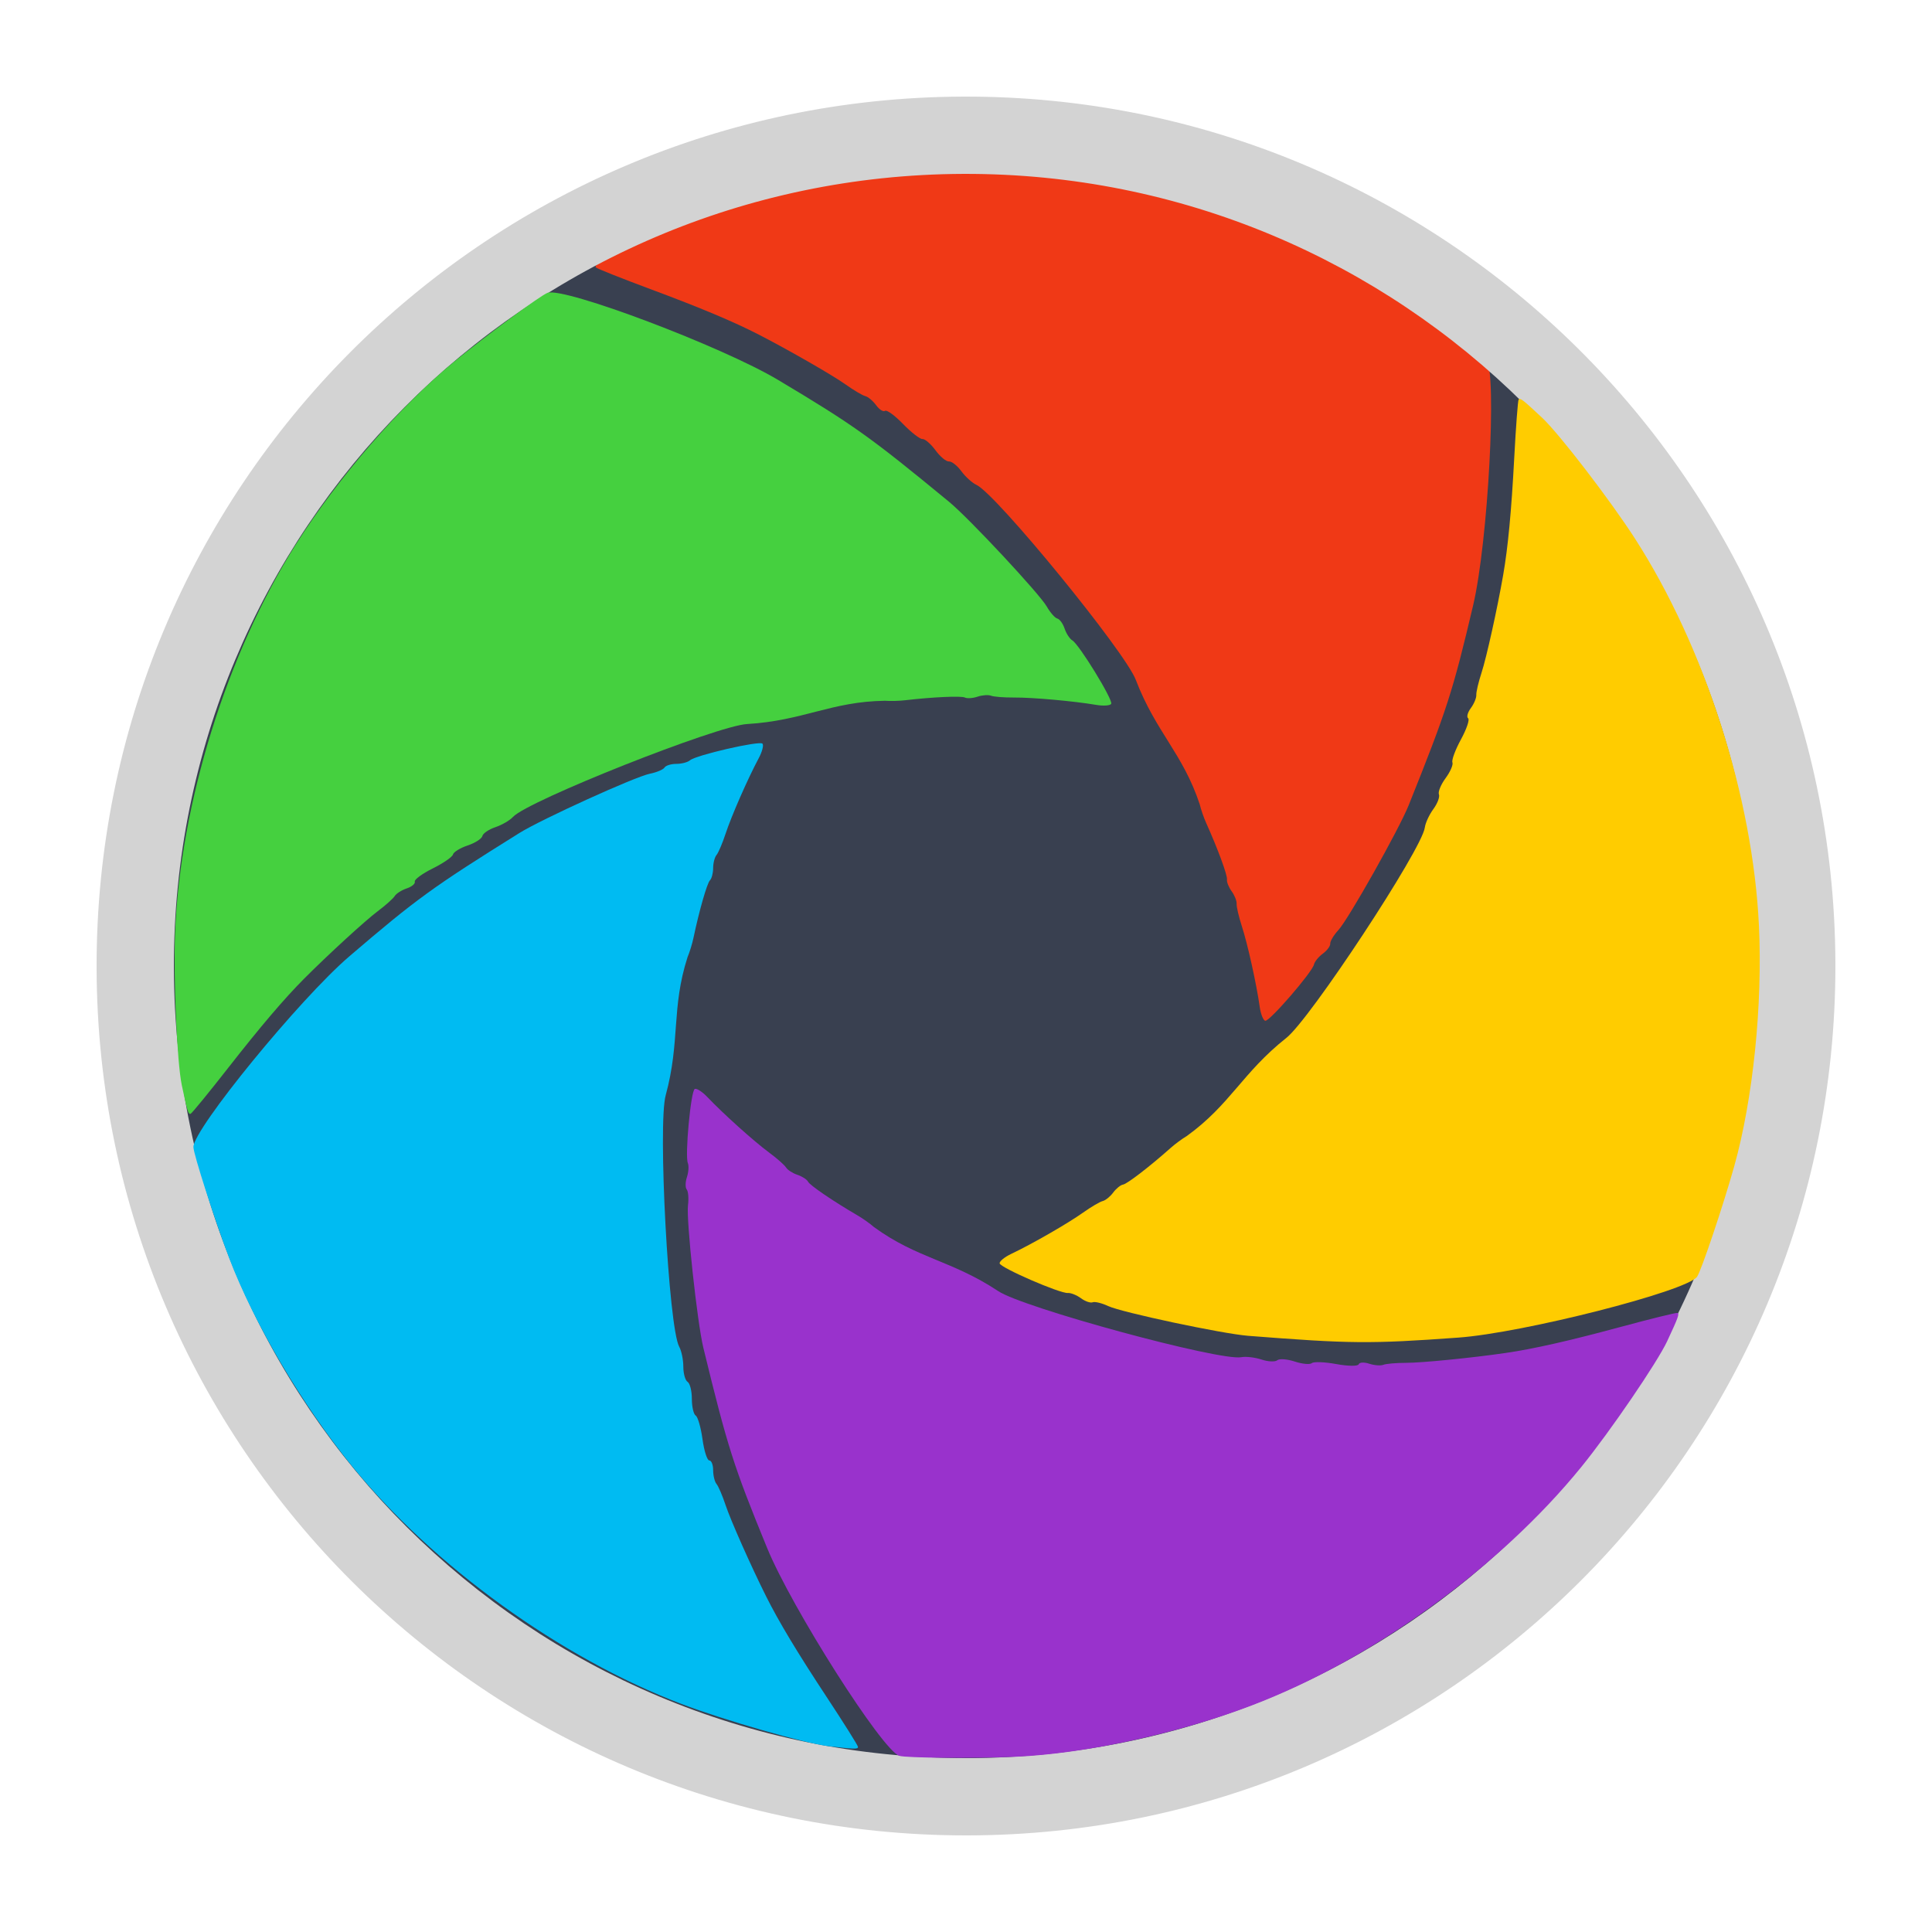
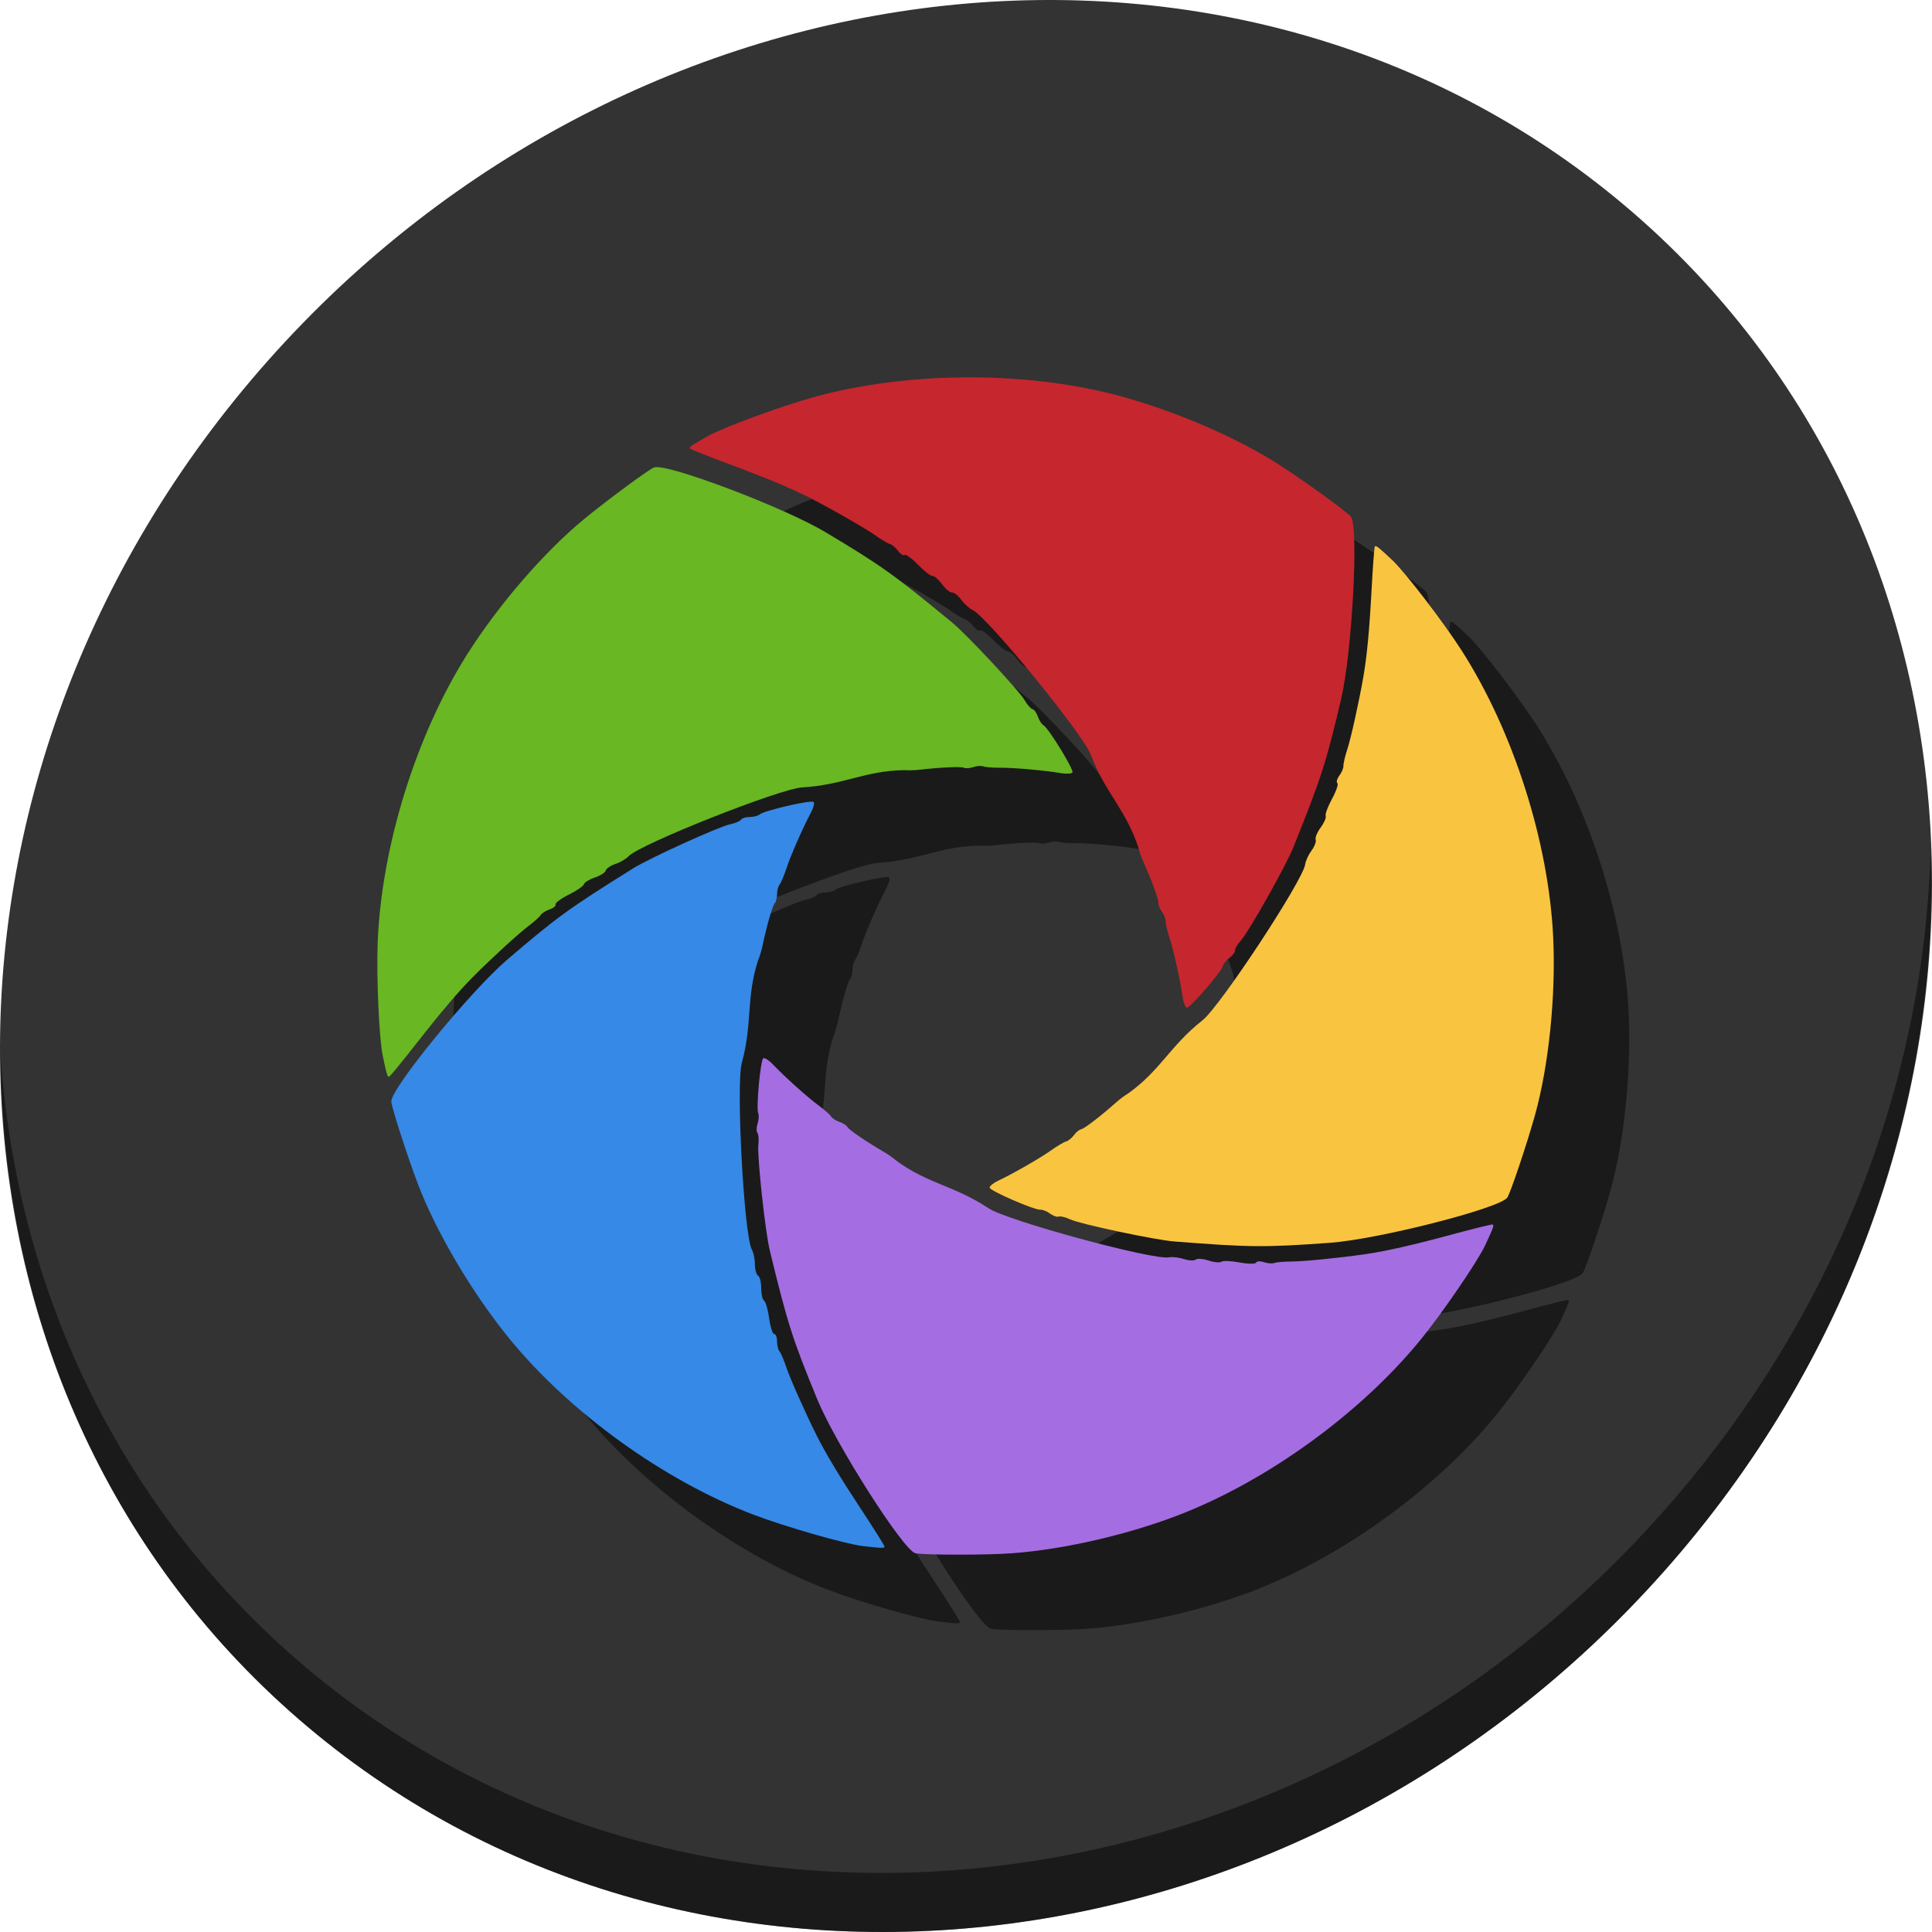
- <svg xmlns="http://www.w3.org/2000/svg" id="svg2" version="1.1" width="500" height="500">
+ <svg xmlns="http://www.w3.org/2000/svg" id="svg2" version="1.1" width="512" height="512">
  <defs id="defs6">
    <clipPath clipPathUnits="userSpaceOnUse" id="clipPath3341">
-       <circle style="fill:none;stroke:#000000;stroke-width:11.248;stroke-miterlimit:4;stroke-opacity:1;stroke-dasharray:none;stroke-dashoffset:0" id="circle3343" cx="515.445" cy="510.691" r="435.85" />
+       <circle style="fill:none;stroke:#000000;stroke-width:11.248;stroke-miterlimit:4;stroke-dasharray:none;stroke-dashoffset:0;stroke-opacity:1" id="circle3343" cx="515.445" cy="510.691" r="435.85" />
    </clipPath>
  </defs>
-   <g id="g4243">
-     <path d="M 460.094,248.916 A 212.403,210.368 0 0 1 247.94,459.284 212.403,210.368 0 0 1 35.288,249.41 212.403,210.368 0 0 1 246.943,38.55 212.403,210.368 0 0 1 460.092,247.928" id="path3441" style="fill:#394050;fill-opacity:1;stroke:none;stroke-width:50;stroke-miterlimit:4;stroke-dasharray:none;stroke-opacity:1" />
-     <path id="path3350-3-6-7-5" d="m 160.562,64.811 c 5.299,-2.994 25.659,-10.464 37.052,-13.594 32.27,-8.868 72.911,-9.122 105.227,-0.658 19.781,5.181 42.306,14.859 57.387,24.656 8.839,5.742 23.388,16.303 24.46,17.755 2.768,3.749 0.417,47.307 -3.437,63.674 -5.243,22.267 -6.808,27.12 -16.682,51.745 -2.495,6.222 -15.566,29.443 -18.173,32.283 -1.22,1.329 -2.179,2.922 -2.132,3.54 0.047,0.618 -0.811,1.779 -1.908,2.582 -1.097,0.802 -2.132,2.069 -2.299,2.816 -0.448,1.993 -11.471,14.739 -12.597,14.566 -0.528,-0.081 -1.181,-1.714 -1.451,-3.628 -0.831,-5.901 -3.128,-16.258 -4.631,-20.88 -0.787,-2.42 -1.39,-5.013 -1.34,-5.761 0.051,-0.749 -0.531,-2.213 -1.293,-3.254 -0.761,-1.041 -1.303,-2.411 -1.204,-3.045 0.164,-1.045 -2.395,-7.997 -5.365,-14.575 -0.635,-1.408 -1.396,-3.609 -1.691,-4.891 -4.391,-13.204 -11.326,-18.614 -16.532,-32.168 -2.627,-7.136 -36.122,-48.129 -41.258,-50.494 -1.091,-0.503 -2.847,-2.093 -3.901,-3.535 -1.055,-1.442 -2.498,-2.575 -3.208,-2.519 -0.71,0.056 -2.279,-1.248 -3.486,-2.898 -1.207,-1.65 -2.721,-2.959 -3.365,-2.908 -0.644,0.051 -2.905,-1.701 -5.026,-3.894 -2.121,-2.193 -4.219,-3.722 -4.662,-3.398 -0.444,0.324 -1.478,-0.328 -2.299,-1.451 -0.821,-1.122 -2.089,-2.187 -2.817,-2.365 -0.729,-0.179 -3.021,-1.535 -5.095,-3.015 -3.329,-2.375 -14.617,-8.858 -22.423,-12.879 -6.503,-3.35 -15.119,-6.969 -28.023,-11.772 -7.598,-2.828 -13.976,-5.364 -14.174,-5.635 -0.368,-0.503 0.427,-1.054 6.345,-4.398 z" style="fill:#f03916;fill-opacity:1" />
-     <path id="path3367-6" d="M 249.208,25.002 A 225,225 0 0 0 25.001,250.527 225,225 0 0 0 250.264,475 a 225,225 0 0 0 224.736,-225 l -0.002,-1.057 A 225,225 0 0 0 249.208,25.002 Z m 0.07,20 A 205,205 0 0 1 454.999,249.037 l 0.002,0.963 a 205,205 0 0 1 -204.76,205 A 205,205 0 0 1 45.001,250.48 205,205 0 0 1 249.278,45.002 Z" style="opacity:1;fill:#d3d3d3;fill-opacity:1;stroke:none;stroke-width:0.2;stroke-miterlimit:4;stroke-dasharray:none;stroke-opacity:0.235" />
-     <path id="path3350-3" d="m 214.331,451.897 c -6.045,-0.712 -26.887,-6.703 -37.931,-10.902 -31.282,-11.894 -64.234,-35.682 -85.321,-61.592 -12.907,-15.859 -25.375,-36.969 -31.763,-53.78 -3.744,-9.853 -9.253,-26.966 -9.261,-28.771 -0.021,-4.66 27.592,-38.429 40.365,-49.364 17.377,-14.877 21.505,-17.87 44.014,-31.916 5.687,-3.549 29.946,-14.574 33.726,-15.328 1.77,-0.353 3.484,-1.072 3.811,-1.599 0.326,-0.526 1.705,-0.957 3.064,-0.957 1.359,0 2.942,-0.412 3.518,-0.915 1.538,-1.344 17.96,-5.124 18.766,-4.32 0.379,0.377 -0.059,2.081 -0.971,3.785 -2.813,5.253 -7.073,14.969 -8.589,19.587 -0.794,2.418 -1.838,4.867 -2.32,5.441 -0.483,0.574 -0.878,2.099 -0.878,3.389 0,1.29 -0.372,2.716 -0.826,3.169 -0.749,0.747 -2.788,7.869 -4.274,14.932 -0.318,1.511 -1.003,3.737 -1.523,4.946 -4.251,13.25 -1.847,21.711 -5.647,35.724 -2.092,7.311 0.742,60.172 3.491,65.113 0.584,1.05 1.062,3.37 1.062,5.156 0,1.786 0.496,3.553 1.103,3.927 0.606,0.374 1.103,2.352 1.103,4.397 0,2.045 0.45,3.995 0.999,4.333 0.55,0.339 1.34,3.088 1.757,6.111 0.417,3.022 1.208,5.495 1.757,5.495 0.55,0 0.999,1.138 0.999,2.528 0,1.391 0.395,2.998 0.878,3.572 0.483,0.574 1.532,3.023 2.333,5.441 1.285,3.883 6.568,15.779 10.495,23.633 3.272,6.543 8.089,14.551 15.668,26.046 4.463,6.768 8.114,12.58 8.114,12.916 0,0.624 -0.967,0.599 -7.718,-0.197 z" style="fill:#00bbf2;fill-opacity:1" />
-     <path id="path3350-3-6" d="m 431.485,347.059 c -2.572,5.516 -14.798,23.428 -22.25,32.597 -21.106,25.972 -54.03,49.799 -85.247,61.694 -19.108,7.281 -43.063,12.497 -61.03,13.29 -10.53,0.464 -28.508,0.327 -30.224,-0.232 -4.431,-1.442 -27.834,-38.254 -34.211,-53.812 -8.675,-21.167 -10.222,-26.026 -16.499,-51.804 -1.586,-6.513 -4.445,-33.006 -3.975,-36.832 0.22,-1.791 0.075,-3.645 -0.323,-4.12 -0.398,-0.475 -0.374,-1.92 0.052,-3.21 0.426,-1.29 0.532,-2.923 0.235,-3.628 -0.794,-1.882 0.768,-18.661 1.785,-19.174 0.477,-0.241 1.957,0.708 3.289,2.11 4.106,4.319 11.995,11.412 15.904,14.299 2.047,1.512 4.045,3.271 4.439,3.91 0.394,0.638 1.718,1.492 2.943,1.896 1.225,0.405 2.462,1.205 2.75,1.778 0.474,0.945 6.597,5.116 12.837,8.742 1.335,0.776 3.234,2.125 4.219,2.998 11.248,8.193 20.035,8.565 32.15,16.568 6.285,4.28 57.368,18.171 62.921,17.111 1.18,-0.225 3.533,0.049 5.229,0.609 1.696,0.56 3.53,0.644 4.075,0.185 0.545,-0.459 2.579,-0.309 4.521,0.332 1.941,0.641 3.934,0.826 4.428,0.41 0.494,-0.416 3.353,-0.304 6.353,0.248 3,0.552 5.596,0.577 5.769,0.055 0.172,-0.522 1.394,-0.592 2.714,-0.156 1.32,0.436 2.971,0.566 3.667,0.287 0.697,-0.278 3.351,-0.507 5.898,-0.508 4.09,-0.002 17.043,-1.287 25.732,-2.552 7.239,-1.054 16.353,-3.116 29.646,-6.707 7.826,-2.114 14.49,-3.758 14.809,-3.653 0.592,0.196 0.266,1.106 -2.608,7.267 z" style="fill:#9932cc;fill-opacity:1" />
-     <path id="path3350-3-6-7" d="m 399.115,108.128 c 4.44,4.163 17.65,21.361 24.041,31.299 18.103,28.148 30.485,66.857 32.061,100.226 0.964,20.425 -1.543,44.813 -6.388,62.132 -2.84,10.151 -8.572,27.19 -9.638,28.647 -2.751,3.762 -45.022,14.529 -61.793,15.74 -22.816,1.648 -27.915,1.604 -54.366,-0.464 -6.683,-0.523 -32.748,-6.061 -36.237,-7.7 -1.633,-0.767 -3.44,-1.207 -4.015,-0.977 -0.575,0.23 -1.941,-0.243 -3.034,-1.05 -1.093,-0.807 -2.612,-1.416 -3.374,-1.353 -2.036,0.168 -17.492,-6.544 -17.664,-7.67 -0.08,-0.528 1.283,-1.639 3.029,-2.468 5.383,-2.555 14.581,-7.842 18.543,-10.657 2.075,-1.474 4.369,-2.824 5.098,-2.999 0.729,-0.175 1.953,-1.168 2.719,-2.205 0.766,-1.038 1.912,-1.964 2.547,-2.059 1.046,-0.156 6.917,-4.675 12.307,-9.474 1.154,-1.027 3.027,-2.411 4.163,-3.075 11.29,-8.135 14.381,-16.369 25.761,-25.387 6.025,-4.639 35.141,-48.85 35.864,-54.458 0.154,-1.191 1.147,-3.342 2.208,-4.779 1.061,-1.437 1.711,-3.153 1.445,-3.814 -0.266,-0.661 0.51,-2.547 1.724,-4.192 1.214,-1.645 2.011,-3.481 1.77,-4.08 -0.241,-0.599 0.756,-3.281 2.215,-5.96 1.46,-2.679 2.292,-5.138 1.85,-5.464 -0.442,-0.326 -0.128,-1.509 0.698,-2.627 0.826,-1.119 1.463,-2.647 1.416,-3.395 -0.047,-0.749 0.563,-3.342 1.355,-5.763 1.272,-3.887 4.087,-16.596 5.593,-25.247 1.254,-7.207 2.135,-16.51 2.864,-30.26 0.43,-8.095 0.944,-14.94 1.143,-15.21 0.37,-0.502 1.133,0.092 6.092,4.742 z" style="fill:#ffcc00;fill-opacity:1" />
-     <path id="path3350-3-6-7-5-3" d="m 47.052,280.874 c -1.249,-5.957 -2.207,-27.622 -1.743,-39.428 1.314,-33.441 13.372,-72.253 31.219,-100.492 10.924,-17.285 26.965,-35.825 40.867,-47.234 8.148,-6.687 22.617,-17.357 24.325,-17.94 4.411,-1.504 45.215,13.919 59.648,22.546 19.636,11.736 23.788,14.696 44.27,31.56 5.175,4.261 23.351,23.747 25.269,27.091 0.898,1.565 2.126,2.961 2.729,3.103 0.603,0.142 1.45,1.312 1.883,2.6 0.433,1.288 1.327,2.658 1.988,3.044 1.764,1.03 10.576,15.393 10.071,16.414 -0.237,0.479 -1.991,0.607 -3.897,0.285 -5.875,-0.994 -16.442,-1.939 -21.302,-1.905 -2.545,0.018 -5.199,-0.193 -5.897,-0.467 -0.698,-0.275 -2.27,-0.163 -3.492,0.247 -1.223,0.411 -2.693,0.512 -3.267,0.226 -0.946,-0.472 -8.347,-0.137 -15.515,0.703 -1.534,0.18 -3.862,0.239 -5.174,0.131 -13.914,0.189 -21.169,5.162 -35.663,6.022 -7.596,0.345 -56.804,19.863 -60.613,24.042 -0.809,0.888 -2.857,2.08 -4.55,2.648 -1.693,0.569 -3.21,1.602 -3.372,2.296 -0.161,0.694 -1.879,1.794 -3.817,2.445 -1.938,0.651 -3.643,1.698 -3.789,2.327 -0.146,0.629 -2.501,2.254 -5.233,3.612 -2.732,1.357 -4.824,2.894 -4.649,3.415 0.175,0.521 -0.76,1.309 -2.078,1.752 -1.318,0.443 -2.716,1.329 -3.107,1.969 -0.391,0.64 -2.378,2.415 -4.415,3.944 -3.272,2.454 -12.866,11.251 -19.061,17.474 -5.161,5.185 -11.218,12.301 -19.701,23.146 -4.995,6.385 -9.342,11.697 -9.66,11.804 -0.591,0.199 -0.876,-0.726 -2.271,-7.379 z" style="fill:#45d03f;fill-opacity:1" />
+   <g id="g915">
+     <path style="fill:#333333;fill-opacity:1;stroke-width:11.11" d="M 432.913,56.474 C 535.106,145.049 538.74,306.174 441.03,416.373 343.32,526.572 181.28,544.101 79.087,455.526 -23.106,366.951 -26.74,205.826 70.97,95.627 168.68,-14.572 330.72,-32.101 432.913,56.474 Z" id="path27" />
+     <path style="opacity:1;fill:#000000;fill-opacity:0.49;stroke-width:11.11" d="M 511.636,224.904 C 510.084,286.215 486.474,349.058 440.669,400.718 342.959,510.917 180.919,528.446 78.726,439.871 30.827,398.356 4.497,340.923 0.194,280.229 0.799,346.585 27.117,410.482 79.079,455.519 181.272,544.094 343.32,526.556 441.022,416.366 490.727,360.308 514.027,291.075 511.636,224.904 Z" id="path51" />
+     <g style="fill:#000000;fill-opacity:0.49" transform="translate(20,20)" id="g899">
+       <path id="path889" d="m 187.681,115.524 c 4.027,-2.275 19.5,-7.952 28.159,-10.331 24.525,-6.739 55.411,-6.933 79.971,-0.5 15.033,3.937 32.152,11.292 43.613,18.738 6.717,4.364 17.775,12.39 18.589,13.493 2.104,2.849 0.317,35.952 -2.612,48.391 -3.985,16.922 -5.174,20.611 -12.678,39.325 -1.896,4.729 -11.83,22.376 -13.811,24.534 -0.927,1.01 -1.656,2.221 -1.62,2.69 0.036,0.469 -0.617,1.352 -1.45,1.962 -0.834,0.61 -1.62,1.573 -1.748,2.14 -0.34,1.515 -8.717,11.201 -9.573,11.07 -0.402,-0.062 -0.898,-1.303 -1.103,-2.758 -0.631,-4.484 -2.377,-12.356 -3.52,-15.868 -0.598,-1.839 -1.056,-3.81 -1.018,-4.379 0.038,-0.569 -0.404,-1.682 -0.982,-2.473 -0.579,-0.791 -0.99,-1.833 -0.915,-2.314 0.124,-0.794 -1.821,-6.078 -4.077,-11.077 -0.483,-1.07 -1.061,-2.743 -1.285,-3.717 -3.337,-10.035 -8.608,-14.146 -12.564,-24.447 -1.997,-5.423 -27.452,-36.577 -31.355,-38.375 -0.829,-0.382 -2.163,-1.591 -2.965,-2.687 -0.801,-1.096 -1.899,-1.957 -2.438,-1.914 -0.54,0.043 -1.732,-0.948 -2.649,-2.202 -0.917,-1.254 -2.068,-2.249 -2.557,-2.21 -0.489,0.039 -2.208,-1.293 -3.82,-2.96 -1.612,-1.667 -3.206,-2.829 -3.543,-2.582 -0.337,0.247 -1.123,-0.25 -1.747,-1.103 -0.624,-0.853 -1.587,-1.662 -2.141,-1.798 -0.554,-0.136 -2.296,-1.167 -3.872,-2.291 -2.53,-1.805 -11.109,-6.732 -17.041,-9.788 -4.942,-2.546 -11.49,-5.296 -21.297,-8.947 -5.774,-2.149 -10.621,-4.076 -10.772,-4.282 -0.28,-0.383 0.324,-0.801 4.822,-3.342 z" style="fill:#000000;fill-opacity:0.49;stroke-width:0.76" />
+       <path id="path891" d="m 228.545,409.703 c -4.594,-0.541 -20.434,-5.094 -28.827,-8.285 -23.774,-9.039 -48.817,-27.117 -64.843,-46.808 -9.809,-12.053 -19.284,-28.096 -24.139,-40.872 -2.846,-7.488 -7.032,-20.494 -7.038,-21.865 -0.016,-3.542 20.969,-29.206 30.677,-37.516 13.207,-11.306 16.344,-13.581 33.449,-24.256 4.322,-2.697 22.759,-11.076 25.631,-11.649 1.345,-0.268 2.648,-0.815 2.896,-1.215 0.248,-0.4 1.296,-0.727 2.329,-0.727 1.033,0 2.236,-0.313 2.674,-0.696 1.169,-1.021 13.649,-3.894 14.262,-3.283 0.288,0.287 -0.044,1.581 -0.738,2.877 -2.138,3.992 -5.376,11.376 -6.527,14.886 -0.603,1.838 -1.397,3.699 -1.763,4.135 -0.367,0.436 -0.667,1.596 -0.667,2.576 0,0.98 -0.283,2.064 -0.628,2.408 -0.569,0.567 -2.119,5.98 -3.248,11.348 -0.242,1.149 -0.763,2.84 -1.157,3.759 -3.231,10.07 -1.404,16.5 -4.292,27.15 -1.59,5.556 0.564,45.73 2.653,49.485 0.444,0.798 0.807,2.561 0.807,3.919 0,1.357 0.377,2.7 0.838,2.984 0.461,0.284 0.838,1.788 0.838,3.341 0,1.554 0.342,3.036 0.759,3.293 0.418,0.257 1.019,2.347 1.336,4.644 0.317,2.297 0.918,4.176 1.335,4.176 0.418,0 0.759,0.865 0.759,1.921 0,1.057 0.3,2.279 0.667,2.715 0.367,0.436 1.165,2.297 1.773,4.135 0.977,2.951 4.992,11.992 7.976,17.961 2.486,4.973 6.147,11.058 11.907,19.794 3.391,5.144 6.166,9.561 6.166,9.816 0,0.474 -0.735,0.455 -5.866,-0.149 z" style="fill:#000000;fill-opacity:0.49;stroke-width:0.76" />
+       <path id="path893" d="m 393.578,330.028 c -1.955,4.192 -11.247,17.805 -16.91,24.773 -16.04,19.738 -41.062,37.847 -64.786,46.886 -14.522,5.533 -32.727,9.498 -46.381,10.1 -8.003,0.353 -21.665,0.248 -22.97,-0.176 -3.368,-1.096 -21.154,-29.072 -26,-40.897 -6.593,-16.087 -7.769,-19.779 -12.539,-39.37 -1.205,-4.95 -3.378,-25.084 -3.021,-27.992 0.167,-1.361 0.057,-2.77 -0.245,-3.131 -0.302,-0.361 -0.284,-1.459 0.04,-2.439 0.324,-0.981 0.404,-2.221 0.178,-2.757 -0.603,-1.43 0.584,-14.182 1.356,-14.572 0.363,-0.183 1.488,0.538 2.5,1.603 3.12,3.282 9.116,8.673 12.087,10.867 1.556,1.149 3.074,2.486 3.373,2.971 0.299,0.485 1.306,1.134 2.237,1.441 0.931,0.307 1.871,0.916 2.09,1.352 0.36,0.718 5.014,3.888 9.756,6.644 1.015,0.59 2.458,1.615 3.206,2.278 8.548,6.227 15.227,6.509 24.433,12.592 4.777,3.252 43.598,13.809 47.819,13.004 0.897,-0.171 2.685,0.037 3.974,0.463 1.289,0.426 2.682,0.489 3.097,0.141 0.414,-0.349 1.96,-0.235 3.436,0.253 1.475,0.487 2.99,0.628 3.365,0.312 0.375,-0.316 2.548,-0.231 4.828,0.189 2.28,0.42 4.253,0.438 4.384,0.042 0.131,-0.397 1.059,-0.45 2.063,-0.118 1.003,0.331 2.258,0.43 2.787,0.218 0.53,-0.211 2.547,-0.385 4.483,-0.386 3.108,-10e-4 12.952,-0.978 19.556,-1.94 5.502,-0.801 12.428,-2.368 22.53,-5.097 5.948,-1.607 11.012,-2.856 11.255,-2.776 0.45,0.149 0.202,0.84 -1.982,5.523 z" style="fill:#000000;fill-opacity:0.49;stroke-width:0.76" />
+       <path id="path895" d="m 368.977,148.445 c 3.374,3.164 13.414,16.234 18.271,23.787 13.758,21.392 23.168,50.81 24.366,76.17 0.733,15.523 -1.173,34.057 -4.855,47.219 -2.158,7.714 -6.515,20.664 -7.324,21.771 -2.091,2.859 -34.216,11.042 -46.962,11.962 -17.34,1.252 -21.215,1.219 -41.317,-0.353 -5.079,-0.397 -24.888,-4.606 -27.54,-5.852 -1.241,-0.583 -2.614,-0.917 -3.051,-0.743 -0.437,0.175 -1.475,-0.184 -2.306,-0.798 -0.831,-0.613 -1.985,-1.076 -2.564,-1.028 -1.547,0.128 -13.294,-4.974 -13.424,-5.829 -0.061,-0.402 0.975,-1.246 2.302,-1.876 4.091,-1.942 11.082,-5.96 14.092,-8.099 1.577,-1.12 3.32,-2.146 3.875,-2.28 0.554,-0.133 1.484,-0.888 2.066,-1.676 0.582,-0.789 1.453,-1.493 1.935,-1.564 0.795,-0.118 5.256,-3.553 9.353,-7.2 0.877,-0.78 2.3,-1.832 3.164,-2.337 8.58,-6.182 10.929,-12.44 19.578,-19.293 4.579,-3.526 26.707,-37.125 27.256,-41.387 0.117,-0.905 0.872,-2.54 1.678,-3.632 0.806,-1.092 1.301,-2.397 1.098,-2.899 -0.202,-0.502 0.388,-1.936 1.31,-3.186 0.923,-1.25 1.528,-2.645 1.345,-3.1 -0.183,-0.455 0.574,-2.493 1.684,-4.529 1.109,-2.036 1.742,-3.905 1.406,-4.153 -0.336,-0.248 -0.097,-1.147 0.53,-1.997 0.628,-0.85 1.112,-2.011 1.076,-2.58 -0.036,-0.569 0.428,-2.54 1.03,-4.38 0.967,-2.954 3.106,-12.612 4.25,-19.187 0.953,-5.477 1.622,-12.548 2.177,-22.997 0.327,-6.152 0.718,-11.354 0.869,-11.559 0.281,-0.381 0.861,0.07 4.63,3.604 z" style="fill:#000000;fill-opacity:0.49;stroke-width:0.76" />
+       <path id="path897" d="m 101.415,279.729 c -0.95,-4.527 -1.678,-20.992 -1.325,-29.965 0.999,-25.414 10.162,-54.911 23.726,-76.372 8.302,-13.136 20.493,-27.226 31.059,-35.897 6.192,-5.082 17.188,-13.191 18.486,-13.634 3.352,-1.143 34.362,10.578 45.331,17.134 14.923,8.919 18.078,11.169 33.644,23.985 3.933,3.238 17.746,18.047 19.204,20.588 0.682,1.189 1.616,2.251 2.074,2.358 0.458,0.108 1.102,0.997 1.431,1.976 0.329,0.979 1.009,2.02 1.511,2.313 1.34,0.783 8.038,11.699 7.653,12.474 -0.18,0.364 -1.513,0.461 -2.962,0.216 -4.465,-0.755 -12.496,-1.473 -16.189,-1.448 -1.934,0.013 -3.951,-0.146 -4.481,-0.355 -0.531,-0.209 -1.725,-0.124 -2.654,0.188 -0.929,0.312 -2.046,0.389 -2.483,0.172 -0.719,-0.359 -6.344,-0.104 -11.791,0.534 -1.166,0.137 -2.935,0.181 -3.932,0.1 -10.574,0.144 -16.088,3.923 -27.103,4.576 -5.773,0.262 -43.17,15.095 -46.064,18.271 -0.615,0.675 -2.171,1.581 -3.458,2.013 -1.287,0.432 -2.44,1.217 -2.562,1.745 -0.122,0.527 -1.428,1.364 -2.901,1.858 -1.473,0.495 -2.769,1.291 -2.88,1.769 -0.111,0.478 -1.901,1.713 -3.977,2.745 -2.076,1.032 -3.666,2.2 -3.533,2.595 0.133,0.396 -0.578,0.995 -1.58,1.332 -1.002,0.336 -2.064,1.01 -2.361,1.497 -0.297,0.487 -1.807,1.835 -3.355,2.997 -2.486,1.865 -9.778,8.55 -14.486,13.28 -3.922,3.94 -8.525,9.348 -14.973,17.59 -3.796,4.853 -7.1,8.89 -7.341,8.971 -0.449,0.151 -0.665,-0.551 -1.726,-5.608 z" style="fill:#000000;fill-opacity:0.49;stroke-width:0.76" />
+     </g>
+     <g id="g887">
+       <path style="fill:#c6262e;fill-opacity:1;stroke-width:0.76" d="m 187.681,115.524 c 4.027,-2.275 19.5,-7.952 28.159,-10.331 24.525,-6.739 55.411,-6.933 79.971,-0.5 15.033,3.937 32.152,11.292 43.613,18.738 6.717,4.364 17.775,12.39 18.589,13.493 2.104,2.849 0.317,35.952 -2.612,48.391 -3.985,16.922 -5.174,20.611 -12.678,39.325 -1.896,4.729 -11.83,22.376 -13.811,24.534 -0.927,1.01 -1.656,2.221 -1.62,2.69 0.036,0.469 -0.617,1.352 -1.45,1.962 -0.834,0.61 -1.62,1.573 -1.748,2.14 -0.34,1.515 -8.717,11.201 -9.573,11.07 -0.402,-0.062 -0.898,-1.303 -1.103,-2.758 -0.631,-4.484 -2.377,-12.356 -3.52,-15.868 -0.598,-1.839 -1.056,-3.81 -1.018,-4.379 0.038,-0.569 -0.404,-1.682 -0.982,-2.473 -0.579,-0.791 -0.99,-1.833 -0.915,-2.314 0.124,-0.794 -1.821,-6.078 -4.077,-11.077 -0.483,-1.07 -1.061,-2.743 -1.285,-3.717 -3.337,-10.035 -8.608,-14.146 -12.564,-24.447 -1.997,-5.423 -27.452,-36.577 -31.355,-38.375 -0.829,-0.382 -2.163,-1.591 -2.965,-2.687 -0.801,-1.096 -1.899,-1.957 -2.438,-1.914 -0.54,0.043 -1.732,-0.948 -2.649,-2.202 -0.917,-1.254 -2.068,-2.249 -2.557,-2.21 -0.489,0.039 -2.208,-1.293 -3.82,-2.96 -1.612,-1.667 -3.206,-2.829 -3.543,-2.582 -0.337,0.247 -1.123,-0.25 -1.747,-1.103 -0.624,-0.853 -1.587,-1.662 -2.141,-1.798 -0.554,-0.136 -2.296,-1.167 -3.872,-2.291 -2.53,-1.805 -11.109,-6.732 -17.041,-9.788 -4.942,-2.546 -11.49,-5.296 -21.297,-8.947 -5.774,-2.149 -10.621,-4.076 -10.772,-4.282 -0.28,-0.383 0.324,-0.801 4.822,-3.342 z" id="path3350-3-6-7-5" />
+       <path style="fill:#3689e6;fill-opacity:1;stroke-width:0.76" d="m 228.545,409.703 c -4.594,-0.541 -20.434,-5.094 -28.827,-8.285 -23.774,-9.039 -48.817,-27.117 -64.843,-46.808 -9.809,-12.053 -19.284,-28.096 -24.139,-40.872 -2.846,-7.488 -7.032,-20.494 -7.038,-21.865 -0.016,-3.542 20.969,-29.206 30.677,-37.516 13.207,-11.306 16.344,-13.581 33.449,-24.256 4.322,-2.697 22.759,-11.076 25.631,-11.649 1.345,-0.268 2.648,-0.815 2.896,-1.215 0.248,-0.4 1.296,-0.727 2.329,-0.727 1.033,0 2.236,-0.313 2.674,-0.696 1.169,-1.021 13.649,-3.894 14.262,-3.283 0.288,0.287 -0.044,1.581 -0.738,2.877 -2.138,3.992 -5.376,11.376 -6.527,14.886 -0.603,1.838 -1.397,3.699 -1.763,4.135 -0.367,0.436 -0.667,1.596 -0.667,2.576 0,0.98 -0.283,2.064 -0.628,2.408 -0.569,0.567 -2.119,5.98 -3.248,11.348 -0.242,1.149 -0.763,2.84 -1.157,3.759 -3.231,10.07 -1.404,16.5 -4.292,27.15 -1.59,5.556 0.564,45.73 2.653,49.485 0.444,0.798 0.807,2.561 0.807,3.919 0,1.357 0.377,2.7 0.838,2.984 0.461,0.284 0.838,1.788 0.838,3.341 0,1.554 0.342,3.036 0.759,3.293 0.418,0.257 1.019,2.347 1.336,4.644 0.317,2.297 0.918,4.176 1.335,4.176 0.418,0 0.759,0.865 0.759,1.921 0,1.057 0.3,2.279 0.667,2.715 0.367,0.436 1.165,2.297 1.773,4.135 0.977,2.951 4.992,11.992 7.976,17.961 2.486,4.973 6.147,11.058 11.907,19.794 3.391,5.144 6.166,9.561 6.166,9.816 0,0.474 -0.735,0.455 -5.866,-0.149 z" id="path3350-3" />
+       <path style="fill:#a56de2;fill-opacity:1;stroke-width:0.76" d="m 393.578,330.028 c -1.955,4.192 -11.247,17.805 -16.91,24.773 -16.04,19.738 -41.062,37.847 -64.786,46.886 -14.522,5.533 -32.727,9.498 -46.381,10.1 -8.003,0.353 -21.665,0.248 -22.97,-0.176 -3.368,-1.096 -21.154,-29.072 -26,-40.897 -6.593,-16.087 -7.769,-19.779 -12.539,-39.37 -1.205,-4.95 -3.378,-25.084 -3.021,-27.992 0.167,-1.361 0.057,-2.77 -0.245,-3.131 -0.302,-0.361 -0.284,-1.459 0.04,-2.439 0.324,-0.981 0.404,-2.221 0.178,-2.757 -0.603,-1.43 0.584,-14.182 1.356,-14.572 0.363,-0.183 1.488,0.538 2.5,1.603 3.12,3.282 9.116,8.673 12.087,10.867 1.556,1.149 3.074,2.486 3.373,2.971 0.299,0.485 1.306,1.134 2.237,1.441 0.931,0.307 1.871,0.916 2.09,1.352 0.36,0.718 5.014,3.888 9.756,6.644 1.015,0.59 2.458,1.615 3.206,2.278 8.548,6.227 15.227,6.509 24.433,12.592 4.777,3.252 43.598,13.809 47.819,13.004 0.897,-0.171 2.685,0.037 3.974,0.463 1.289,0.426 2.682,0.489 3.097,0.141 0.414,-0.349 1.96,-0.235 3.436,0.253 1.475,0.487 2.99,0.628 3.365,0.312 0.375,-0.316 2.548,-0.231 4.828,0.189 2.28,0.42 4.253,0.438 4.384,0.042 0.131,-0.397 1.059,-0.45 2.063,-0.118 1.003,0.331 2.258,0.43 2.787,0.218 0.53,-0.211 2.547,-0.385 4.483,-0.386 3.108,-0.001 12.952,-0.978 19.556,-1.94 5.502,-0.801 12.428,-2.368 22.53,-5.097 5.948,-1.607 11.012,-2.856 11.255,-2.776 0.45,0.149 0.202,0.84 -1.982,5.523 z" id="path3350-3-6" />
+       <path style="fill:#f9c440;fill-opacity:1;stroke-width:0.76" d="m 368.977,148.445 c 3.374,3.164 13.414,16.234 18.271,23.787 13.758,21.392 23.168,50.81 24.366,76.17 0.733,15.523 -1.173,34.057 -4.855,47.219 -2.158,7.714 -6.515,20.664 -7.324,21.771 -2.091,2.859 -34.216,11.042 -46.962,11.962 -17.34,1.252 -21.215,1.219 -41.317,-0.353 -5.079,-0.397 -24.888,-4.606 -27.54,-5.852 -1.241,-0.583 -2.614,-0.917 -3.051,-0.743 -0.437,0.175 -1.475,-0.184 -2.306,-0.798 -0.831,-0.613 -1.985,-1.076 -2.564,-1.028 -1.547,0.128 -13.294,-4.974 -13.424,-5.829 -0.061,-0.402 0.975,-1.246 2.302,-1.876 4.091,-1.942 11.082,-5.96 14.092,-8.099 1.577,-1.12 3.32,-2.146 3.875,-2.28 0.554,-0.133 1.484,-0.888 2.066,-1.676 0.582,-0.789 1.453,-1.493 1.935,-1.564 0.795,-0.118 5.256,-3.553 9.353,-7.2 0.877,-0.78 2.3,-1.832 3.164,-2.337 8.58,-6.182 10.929,-12.44 19.578,-19.293 4.579,-3.526 26.707,-37.125 27.256,-41.387 0.117,-0.905 0.872,-2.54 1.678,-3.632 0.806,-1.092 1.301,-2.397 1.098,-2.899 -0.202,-0.502 0.388,-1.936 1.31,-3.186 0.923,-1.25 1.528,-2.645 1.345,-3.1 -0.183,-0.455 0.574,-2.493 1.684,-4.529 1.109,-2.036 1.742,-3.905 1.406,-4.153 -0.336,-0.248 -0.097,-1.147 0.53,-1.997 0.628,-0.85 1.112,-2.011 1.076,-2.58 -0.036,-0.569 0.428,-2.54 1.03,-4.38 0.967,-2.954 3.106,-12.612 4.25,-19.187 0.953,-5.477 1.622,-12.548 2.177,-22.997 0.327,-6.152 0.718,-11.354 0.869,-11.559 0.281,-0.381 0.861,0.07 4.63,3.604 z" id="path3350-3-6-7" />
+       <path style="fill:#68b723;fill-opacity:1;stroke-width:0.76" d="m 101.415,279.729 c -0.95,-4.527 -1.678,-20.992 -1.325,-29.965 0.999,-25.414 10.162,-54.911 23.726,-76.372 8.302,-13.136 20.493,-27.226 31.059,-35.897 6.192,-5.082 17.188,-13.191 18.486,-13.634 3.352,-1.143 34.362,10.578 45.331,17.134 14.923,8.919 18.078,11.169 33.644,23.985 3.933,3.238 17.746,18.047 19.204,20.588 0.682,1.189 1.616,2.251 2.074,2.358 0.458,0.108 1.102,0.997 1.431,1.976 0.329,0.979 1.009,2.02 1.511,2.313 1.34,0.783 8.038,11.699 7.653,12.474 -0.18,0.364 -1.513,0.461 -2.962,0.216 -4.465,-0.755 -12.496,-1.473 -16.189,-1.448 -1.934,0.013 -3.951,-0.146 -4.481,-0.355 -0.531,-0.209 -1.725,-0.124 -2.654,0.188 -0.929,0.312 -2.046,0.389 -2.483,0.172 -0.719,-0.359 -6.344,-0.104 -11.791,0.534 -1.166,0.137 -2.935,0.181 -3.932,0.1 -10.574,0.144 -16.088,3.923 -27.103,4.576 -5.773,0.262 -43.17,15.095 -46.064,18.271 -0.615,0.675 -2.171,1.581 -3.458,2.013 -1.287,0.432 -2.44,1.217 -2.562,1.745 -0.122,0.527 -1.428,1.364 -2.901,1.858 -1.473,0.495 -2.769,1.291 -2.88,1.769 -0.111,0.478 -1.901,1.713 -3.977,2.745 -2.076,1.032 -3.666,2.2 -3.533,2.595 0.133,0.396 -0.578,0.995 -1.58,1.332 -1.002,0.336 -2.064,1.01 -2.361,1.497 -0.297,0.487 -1.807,1.835 -3.355,2.997 -2.486,1.865 -9.778,8.55 -14.486,13.28 -3.922,3.94 -8.525,9.348 -14.973,17.59 -3.796,4.853 -7.1,8.89 -7.341,8.971 -0.449,0.151 -0.665,-0.551 -1.726,-5.608 z" id="path3350-3-6-7-5-3" />
+     </g>
  </g>
</svg>
